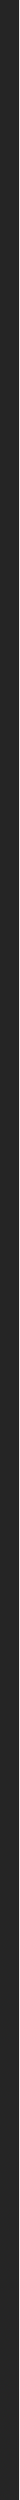
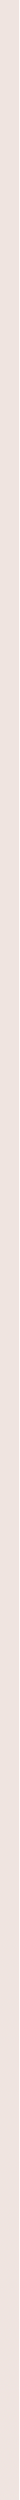
<svg xmlns="http://www.w3.org/2000/svg" width="2" height="262" viewBox="0 0 2 262" fill="none">
-   <line x1="1" x2="1" y2="262" stroke="#252525" stroke-width="2" />
+   <line x1="1" x2="1" y2="262" stroke="#EFE4E0" stroke-width="2" />
</svg>
